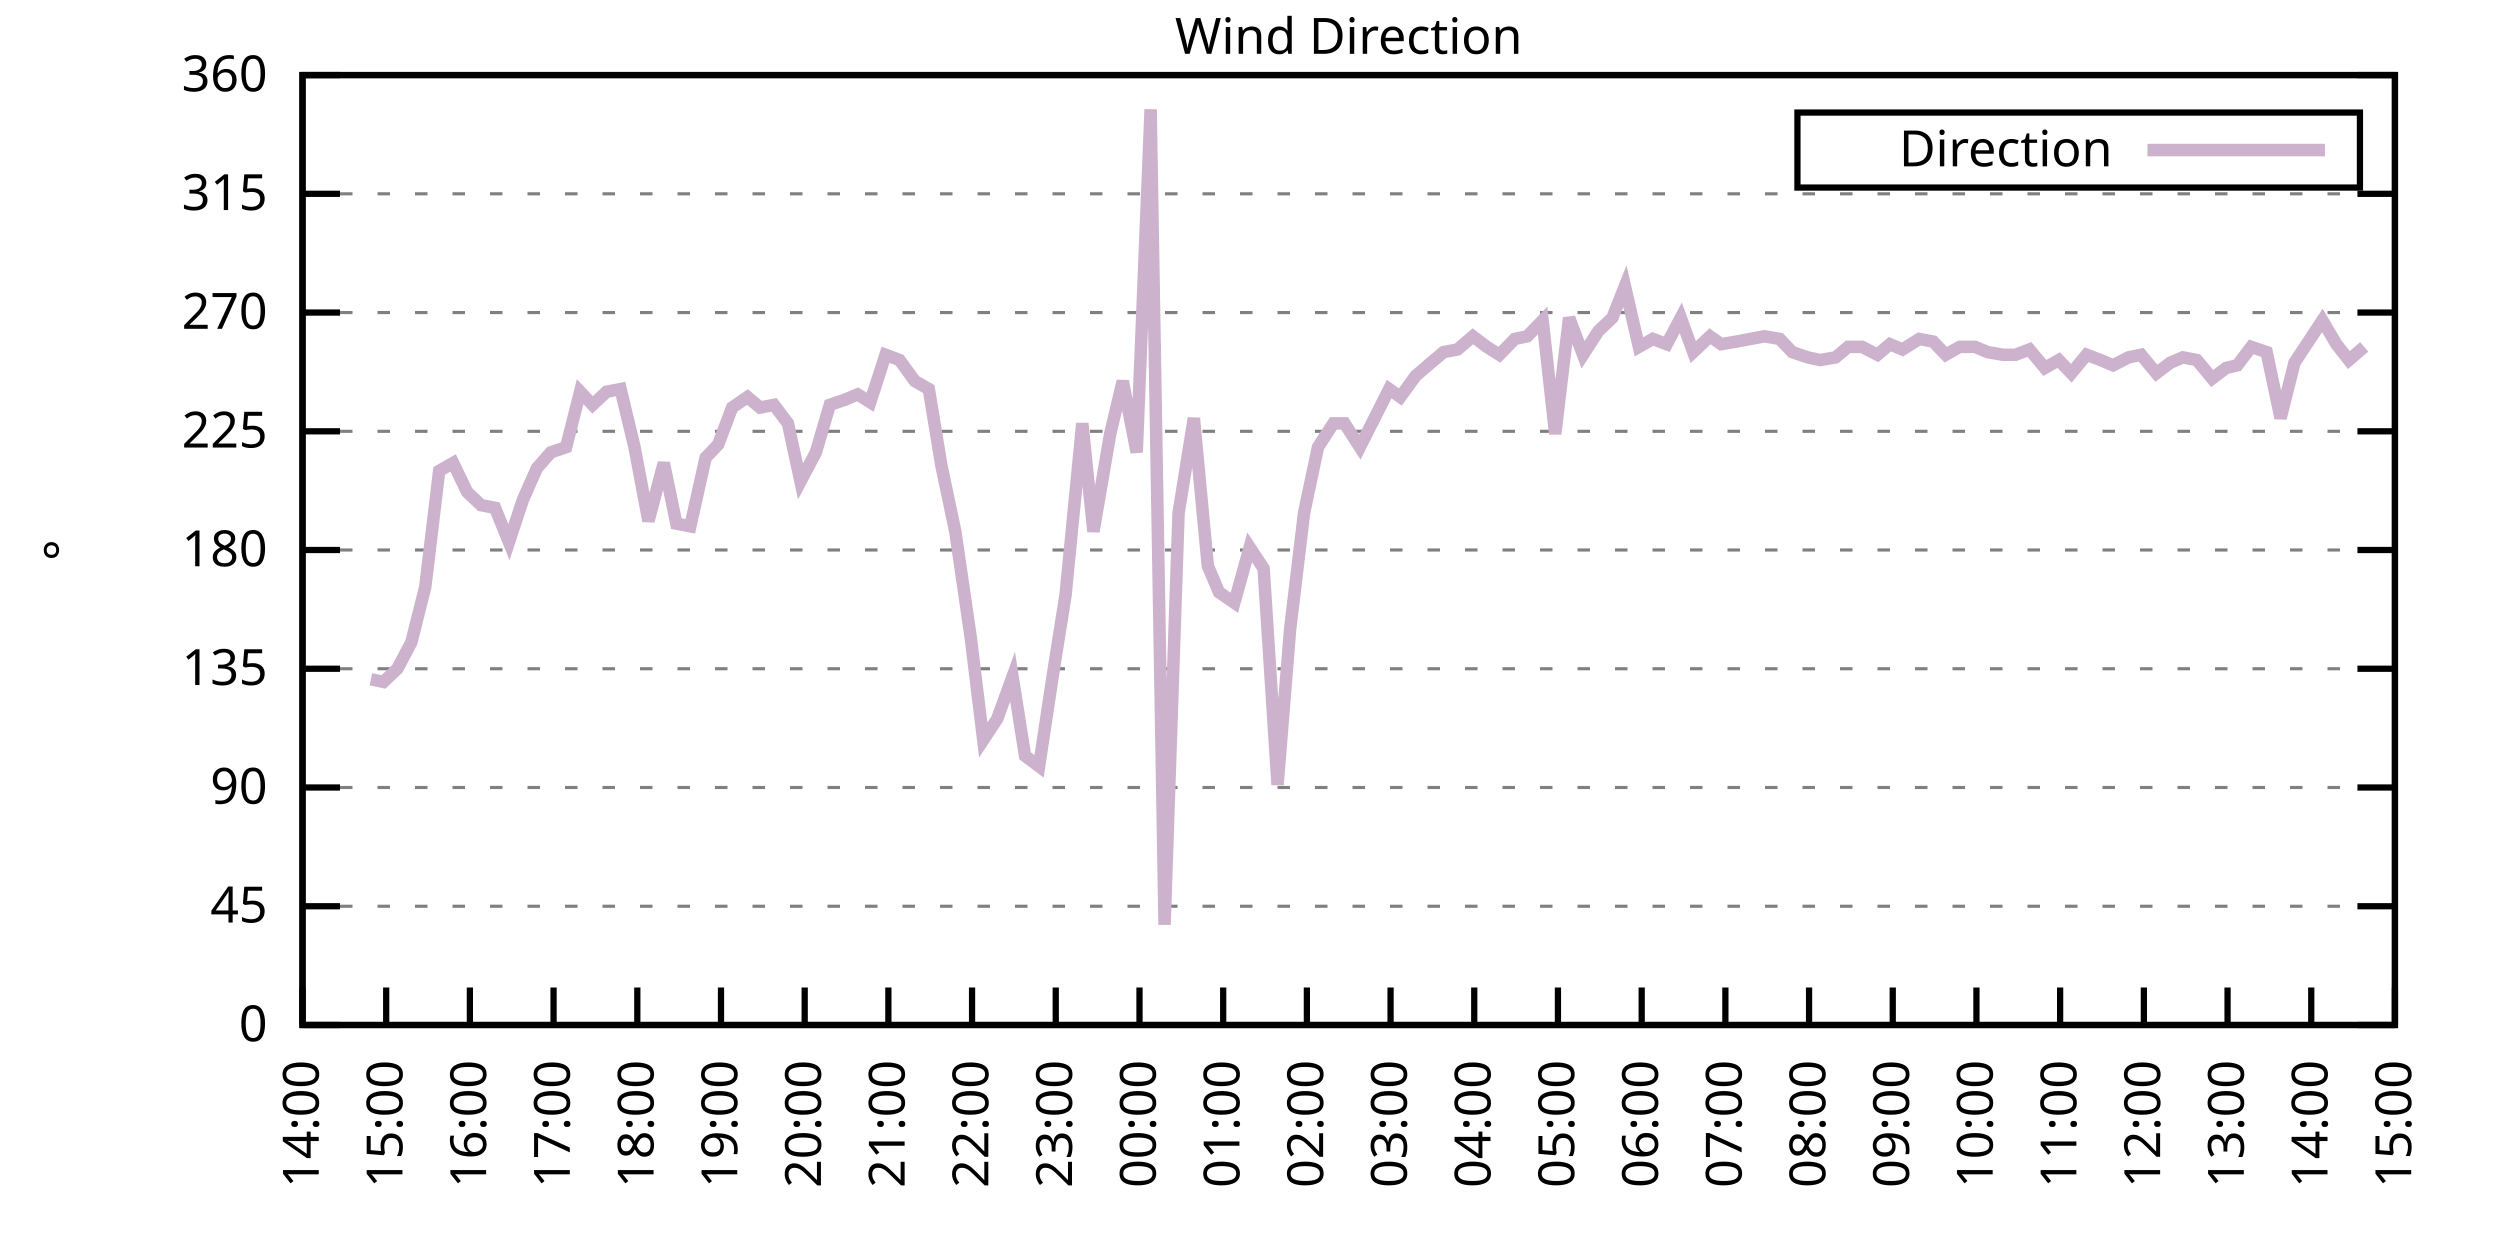
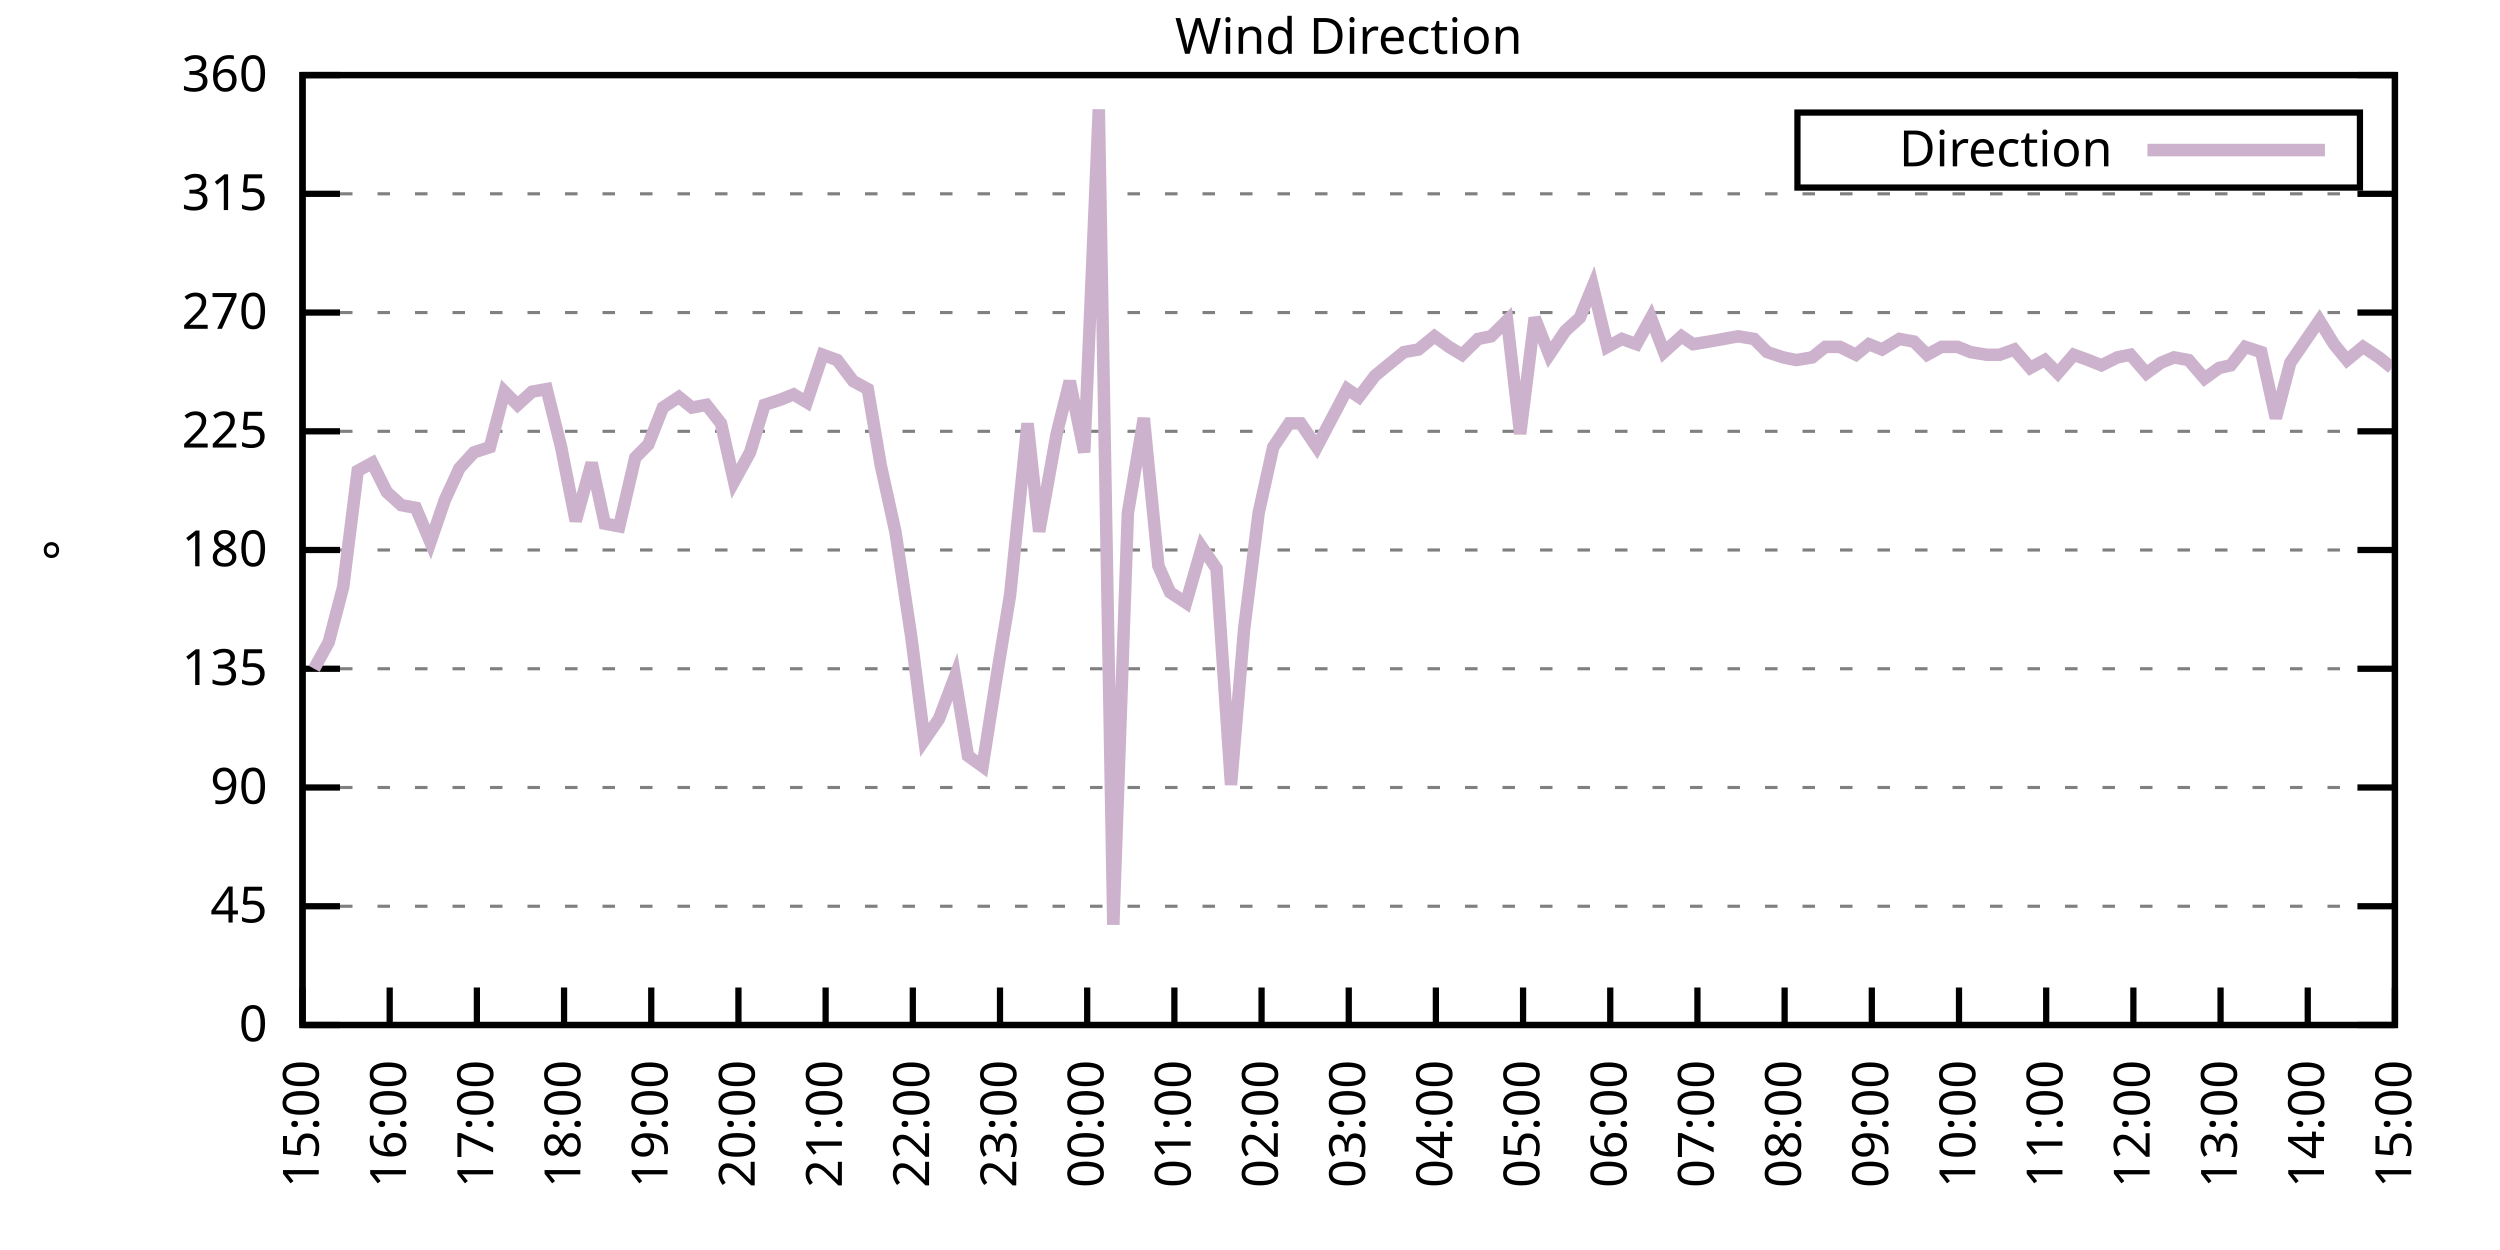
<svg xmlns="http://www.w3.org/2000/svg" xmlns:xlink="http://www.w3.org/1999/xlink" width="400" height="200" viewBox="0 0 400 200">
  <g id="gnuplot_canvas">
    <rect x="0" y="0" width="400" height="200" fill="none" />
    <defs>
      <circle id="gpDot" r="0.5" stroke-width="0.5" stroke="currentColor" />
      <path id="gpPt0" stroke-width="0.333" stroke="currentColor" d="M-1,0 h2 M0,-1 v2" />
      <path id="gpPt1" stroke-width="0.333" stroke="currentColor" d="M-1,-1 L1,1 M1,-1 L-1,1" />
      <path id="gpPt2" stroke-width="0.333" stroke="currentColor" d="M-1,0 L1,0 M0,-1 L0,1 M-1,-1 L1,1 M-1,1 L1,-1" />
      <rect id="gpPt3" stroke-width="0.333" stroke="currentColor" x="-1" y="-1" width="2" height="2" />
      <rect id="gpPt4" stroke-width="0.333" stroke="currentColor" fill="currentColor" x="-1" y="-1" width="2" height="2" />
      <circle id="gpPt5" stroke-width="0.333" stroke="currentColor" cx="0" cy="0" r="1" />
      <use xlink:href="#gpPt5" id="gpPt6" fill="currentColor" stroke="none" />
      <path id="gpPt7" stroke-width="0.333" stroke="currentColor" d="M0,-1.33 L-1.33,0.67 L1.33,0.67 z" />
      <use xlink:href="#gpPt7" id="gpPt8" fill="currentColor" stroke="none" />
      <use xlink:href="#gpPt7" id="gpPt9" stroke="currentColor" transform="rotate(180)" />
      <use xlink:href="#gpPt9" id="gpPt10" fill="currentColor" stroke="none" />
      <use xlink:href="#gpPt3" id="gpPt11" stroke="currentColor" transform="rotate(45)" />
      <use xlink:href="#gpPt11" id="gpPt12" fill="currentColor" stroke="none" />
      <path id="gpPt13" stroke-width="0.333" stroke="currentColor" d="M0,1.330 L1.265,0.411 L0.782,-1.067 L-0.782,-1.076 L-1.265,0.411 z" />
      <use xlink:href="#gpPt13" id="gpPt14" fill="currentColor" stroke="none" />
      <filter id="textbox" filterUnits="objectBoundingBox" x="0" y="0" height="1" width="1">
        <feFlood flood-color="white" flood-opacity="1" result="bgnd" />
        <feComposite in="SourceGraphic" in2="bgnd" operator="atop" />
      </filter>
      <filter id="greybox" filterUnits="objectBoundingBox" x="0" y="0" height="1" width="1">
        <feFlood flood-color="lightgrey" flood-opacity="1" result="grey" />
        <feComposite in="SourceGraphic" in2="grey" operator="atop" />
      </filter>
    </defs>
    <g fill="none" color="white" stroke="currentColor" stroke-width="1.00" stroke-linecap="butt" stroke-linejoin="miter">
</g>
    <g fill="none" color="black" stroke="currentColor" stroke-width="1.00" stroke-linecap="butt" stroke-linejoin="miter">
      <g stroke="none" shape-rendering="crispEdges">
        <polygon fill="rgb(255, 255, 255)" points="48.40,164.00 383.18,164.00 383.18,12.02 48.40,12.02 " />
      </g>
    </g>
    <g fill="none" color="black" stroke="currentColor" stroke-width="1.00" stroke-linecap="butt" stroke-linejoin="miter">
</g>
    <g fill="none" color="black" stroke="black" stroke-width="0.50" stroke-linecap="butt" stroke-linejoin="miter">
</g>
    <g fill="none" color="gray" stroke="currentColor" stroke-width="0.50" stroke-linecap="butt" stroke-linejoin="miter">
      <path stroke="gray" stroke-dasharray="2,4" class="gridline" d="M48.40,164.00 L383.19,164.00  " />
    </g>
    <g fill="none" color="gray" stroke="gray" stroke-width="1.00" stroke-linecap="butt" stroke-linejoin="miter">
</g>
    <g fill="none" color="black" stroke="currentColor" stroke-width="1.00" stroke-linecap="butt" stroke-linejoin="miter">
      <path stroke="black" d="M48.40,164.00 L54.40,164.00 M383.19,164.00 L377.19,164.00  " />
      <g transform="translate(42.80,166.60)" stroke="none" fill="black" font-family="Sans" font-size="8.00" text-anchor="end">
        <text>
          <tspan font-family="Sans"> 0</tspan>
        </text>
      </g>
    </g>
    <g fill="none" color="black" stroke="currentColor" stroke-width="1.00" stroke-linecap="butt" stroke-linejoin="miter">
</g>
    <g fill="none" color="black" stroke="black" stroke-width="0.50" stroke-linecap="butt" stroke-linejoin="miter">
</g>
    <g fill="none" color="gray" stroke="currentColor" stroke-width="0.50" stroke-linecap="butt" stroke-linejoin="miter">
      <path stroke="gray" stroke-dasharray="2,4" class="gridline" d="M48.40,145.00 L383.19,145.00  " />
    </g>
    <g fill="none" color="gray" stroke="gray" stroke-width="1.00" stroke-linecap="butt" stroke-linejoin="miter">
</g>
    <g fill="none" color="black" stroke="currentColor" stroke-width="1.00" stroke-linecap="butt" stroke-linejoin="miter">
      <path stroke="black" d="M48.40,145.00 L54.40,145.00 M383.19,145.00 L377.19,145.00  " />
      <g transform="translate(42.80,147.60)" stroke="none" fill="black" font-family="Sans" font-size="8.00" text-anchor="end">
        <text>
          <tspan font-family="Sans"> 45</tspan>
        </text>
      </g>
    </g>
    <g fill="none" color="black" stroke="currentColor" stroke-width="1.00" stroke-linecap="butt" stroke-linejoin="miter">
</g>
    <g fill="none" color="black" stroke="black" stroke-width="0.50" stroke-linecap="butt" stroke-linejoin="miter">
</g>
    <g fill="none" color="gray" stroke="currentColor" stroke-width="0.50" stroke-linecap="butt" stroke-linejoin="miter">
      <path stroke="gray" stroke-dasharray="2,4" class="gridline" d="M48.40,126.00 L383.19,126.00  " />
    </g>
    <g fill="none" color="gray" stroke="gray" stroke-width="1.00" stroke-linecap="butt" stroke-linejoin="miter">
</g>
    <g fill="none" color="black" stroke="currentColor" stroke-width="1.00" stroke-linecap="butt" stroke-linejoin="miter">
      <path stroke="black" d="M48.40,126.00 L54.40,126.00 M383.19,126.00 L377.19,126.00  " />
      <g transform="translate(42.80,128.60)" stroke="none" fill="black" font-family="Sans" font-size="8.00" text-anchor="end">
        <text>
          <tspan font-family="Sans"> 90</tspan>
        </text>
      </g>
    </g>
    <g fill="none" color="black" stroke="currentColor" stroke-width="1.00" stroke-linecap="butt" stroke-linejoin="miter">
</g>
    <g fill="none" color="black" stroke="black" stroke-width="0.50" stroke-linecap="butt" stroke-linejoin="miter">
</g>
    <g fill="none" color="gray" stroke="currentColor" stroke-width="0.50" stroke-linecap="butt" stroke-linejoin="miter">
      <path stroke="gray" stroke-dasharray="2,4" class="gridline" d="M48.40,107.00 L383.19,107.00  " />
    </g>
    <g fill="none" color="gray" stroke="gray" stroke-width="1.00" stroke-linecap="butt" stroke-linejoin="miter">
</g>
    <g fill="none" color="black" stroke="currentColor" stroke-width="1.00" stroke-linecap="butt" stroke-linejoin="miter">
      <path stroke="black" d="M48.40,107.00 L54.40,107.00 M383.19,107.00 L377.19,107.00  " />
      <g transform="translate(42.80,109.60)" stroke="none" fill="black" font-family="Sans" font-size="8.00" text-anchor="end">
        <text>
          <tspan font-family="Sans"> 135</tspan>
        </text>
      </g>
    </g>
    <g fill="none" color="black" stroke="currentColor" stroke-width="1.00" stroke-linecap="butt" stroke-linejoin="miter">
</g>
    <g fill="none" color="black" stroke="black" stroke-width="0.50" stroke-linecap="butt" stroke-linejoin="miter">
</g>
    <g fill="none" color="gray" stroke="currentColor" stroke-width="0.50" stroke-linecap="butt" stroke-linejoin="miter">
      <path stroke="gray" stroke-dasharray="2,4" class="gridline" d="M48.40,88.00 L383.19,88.00  " />
    </g>
    <g fill="none" color="gray" stroke="gray" stroke-width="1.00" stroke-linecap="butt" stroke-linejoin="miter">
</g>
    <g fill="none" color="black" stroke="currentColor" stroke-width="1.00" stroke-linecap="butt" stroke-linejoin="miter">
      <path stroke="black" d="M48.40,88.00 L54.40,88.00 M383.19,88.00 L377.19,88.00  " />
      <g transform="translate(42.80,90.60)" stroke="none" fill="black" font-family="Sans" font-size="8.00" text-anchor="end">
        <text>
          <tspan font-family="Sans"> 180</tspan>
        </text>
      </g>
    </g>
    <g fill="none" color="black" stroke="currentColor" stroke-width="1.00" stroke-linecap="butt" stroke-linejoin="miter">
</g>
    <g fill="none" color="black" stroke="black" stroke-width="0.50" stroke-linecap="butt" stroke-linejoin="miter">
</g>
    <g fill="none" color="gray" stroke="currentColor" stroke-width="0.50" stroke-linecap="butt" stroke-linejoin="miter">
      <path stroke="gray" stroke-dasharray="2,4" class="gridline" d="M48.40,69.01 L383.19,69.01  " />
    </g>
    <g fill="none" color="gray" stroke="gray" stroke-width="1.00" stroke-linecap="butt" stroke-linejoin="miter">
</g>
    <g fill="none" color="black" stroke="currentColor" stroke-width="1.00" stroke-linecap="butt" stroke-linejoin="miter">
      <path stroke="black" d="M48.40,69.01 L54.40,69.01 M383.19,69.01 L377.19,69.01  " />
      <g transform="translate(42.80,71.61)" stroke="none" fill="black" font-family="Sans" font-size="8.00" text-anchor="end">
        <text>
          <tspan font-family="Sans"> 225</tspan>
        </text>
      </g>
    </g>
    <g fill="none" color="black" stroke="currentColor" stroke-width="1.00" stroke-linecap="butt" stroke-linejoin="miter">
</g>
    <g fill="none" color="black" stroke="black" stroke-width="0.50" stroke-linecap="butt" stroke-linejoin="miter">
</g>
    <g fill="none" color="gray" stroke="currentColor" stroke-width="0.50" stroke-linecap="butt" stroke-linejoin="miter">
      <path stroke="gray" stroke-dasharray="2,4" class="gridline" d="M48.40,50.01 L383.19,50.01  " />
    </g>
    <g fill="none" color="gray" stroke="gray" stroke-width="1.00" stroke-linecap="butt" stroke-linejoin="miter">
</g>
    <g fill="none" color="black" stroke="currentColor" stroke-width="1.00" stroke-linecap="butt" stroke-linejoin="miter">
      <path stroke="black" d="M48.40,50.01 L54.40,50.01 M383.19,50.01 L377.19,50.01  " />
      <g transform="translate(42.80,52.61)" stroke="none" fill="black" font-family="Sans" font-size="8.00" text-anchor="end">
        <text>
          <tspan font-family="Sans"> 270</tspan>
        </text>
      </g>
    </g>
    <g fill="none" color="black" stroke="currentColor" stroke-width="1.00" stroke-linecap="butt" stroke-linejoin="miter">
</g>
    <g fill="none" color="black" stroke="black" stroke-width="0.50" stroke-linecap="butt" stroke-linejoin="miter">
</g>
    <g fill="none" color="gray" stroke="currentColor" stroke-width="0.50" stroke-linecap="butt" stroke-linejoin="miter">
      <path stroke="gray" stroke-dasharray="2,4" class="gridline" d="M48.40,31.01 L383.19,31.01  " />
    </g>
    <g fill="none" color="gray" stroke="gray" stroke-width="1.00" stroke-linecap="butt" stroke-linejoin="miter">
</g>
    <g fill="none" color="black" stroke="currentColor" stroke-width="1.00" stroke-linecap="butt" stroke-linejoin="miter">
      <path stroke="black" d="M48.40,31.01 L54.40,31.01 M383.19,31.01 L377.19,31.01  " />
      <g transform="translate(42.80,33.61)" stroke="none" fill="black" font-family="Sans" font-size="8.00" text-anchor="end">
        <text>
          <tspan font-family="Sans"> 315</tspan>
        </text>
      </g>
    </g>
    <g fill="none" color="black" stroke="currentColor" stroke-width="1.00" stroke-linecap="butt" stroke-linejoin="miter">
</g>
    <g fill="none" color="black" stroke="black" stroke-width="0.50" stroke-linecap="butt" stroke-linejoin="miter">
</g>
    <g fill="none" color="gray" stroke="currentColor" stroke-width="0.50" stroke-linecap="butt" stroke-linejoin="miter">
      <path stroke="gray" stroke-dasharray="2,4" class="gridline" d="M48.40,12.01 L383.19,12.01  " />
    </g>
    <g fill="none" color="gray" stroke="gray" stroke-width="1.00" stroke-linecap="butt" stroke-linejoin="miter">
</g>
    <g fill="none" color="black" stroke="currentColor" stroke-width="1.00" stroke-linecap="butt" stroke-linejoin="miter">
      <path stroke="black" d="M48.40,12.01 L54.40,12.01 M383.19,12.01 L377.19,12.01  " />
      <g transform="translate(42.80,14.61)" stroke="none" fill="black" font-family="Sans" font-size="8.00" text-anchor="end">
        <text>
          <tspan font-family="Sans"> 360</tspan>
        </text>
      </g>
    </g>
    <g fill="none" color="black" stroke="currentColor" stroke-width="1.00" stroke-linecap="butt" stroke-linejoin="miter">
      <path stroke="black" d="M48.40,164.00 L48.40,158.00  " />
      <g transform="translate(51.00,169.60) rotate(270.00)" stroke="none" fill="black" font-family="Sans" font-size="8.00" text-anchor="end">
        <text>
-           <tspan font-family="Sans">14:00</tspan>
-         </text>
-       </g>
-     </g>
-     <g fill="none" color="black" stroke="currentColor" stroke-width="1.00" stroke-linecap="butt" stroke-linejoin="miter">
-       <path stroke="black" d="M61.79,164.00 L61.79,158.00  " />
-       <g transform="translate(64.39,169.60) rotate(270.00)" stroke="none" fill="black" font-family="Sans" font-size="8.00" text-anchor="end">
-         <text>
          <tspan font-family="Sans">15:00</tspan>
        </text>
      </g>
    </g>
    <g fill="none" color="black" stroke="currentColor" stroke-width="1.00" stroke-linecap="butt" stroke-linejoin="miter">
-       <path stroke="black" d="M75.18,164.00 L75.18,158.00  " />
-       <g transform="translate(77.78,169.60) rotate(270.00)" stroke="none" fill="black" font-family="Sans" font-size="8.00" text-anchor="end">
+       <path stroke="black" d="M62.35,164.00 L62.35,158.00  " />
+       <g transform="translate(64.95,169.60) rotate(270.00)" stroke="none" fill="black" font-family="Sans" font-size="8.00" text-anchor="end">
        <text>
          <tspan font-family="Sans">16:00</tspan>
        </text>
      </g>
    </g>
    <g fill="none" color="black" stroke="currentColor" stroke-width="1.00" stroke-linecap="butt" stroke-linejoin="miter">
-       <path stroke="black" d="M88.57,164.00 L88.57,158.00  " />
-       <g transform="translate(91.17,169.60) rotate(270.00)" stroke="none" fill="black" font-family="Sans" font-size="8.00" text-anchor="end">
+       <path stroke="black" d="M76.30,164.00 L76.30,158.00  " />
+       <g transform="translate(78.90,169.60) rotate(270.00)" stroke="none" fill="black" font-family="Sans" font-size="8.00" text-anchor="end">
        <text>
          <tspan font-family="Sans">17:00</tspan>
        </text>
      </g>
    </g>
    <g fill="none" color="black" stroke="currentColor" stroke-width="1.00" stroke-linecap="butt" stroke-linejoin="miter">
-       <path stroke="black" d="M101.97,164.00 L101.97,158.00  " />
-       <g transform="translate(104.57,169.60) rotate(270.00)" stroke="none" fill="black" font-family="Sans" font-size="8.00" text-anchor="end">
+       <path stroke="black" d="M90.25,164.00 L90.25,158.00  " />
+       <g transform="translate(92.85,169.60) rotate(270.00)" stroke="none" fill="black" font-family="Sans" font-size="8.00" text-anchor="end">
        <text>
          <tspan font-family="Sans">18:00</tspan>
        </text>
      </g>
    </g>
    <g fill="none" color="black" stroke="currentColor" stroke-width="1.00" stroke-linecap="butt" stroke-linejoin="miter">
-       <path stroke="black" d="M115.36,164.00 L115.36,158.00  " />
-       <g transform="translate(117.96,169.60) rotate(270.00)" stroke="none" fill="black" font-family="Sans" font-size="8.00" text-anchor="end">
+       <path stroke="black" d="M104.20,164.00 L104.20,158.00  " />
+       <g transform="translate(106.80,169.60) rotate(270.00)" stroke="none" fill="black" font-family="Sans" font-size="8.00" text-anchor="end">
        <text>
          <tspan font-family="Sans">19:00</tspan>
        </text>
      </g>
    </g>
    <g fill="none" color="black" stroke="currentColor" stroke-width="1.00" stroke-linecap="butt" stroke-linejoin="miter">
-       <path stroke="black" d="M128.75,164.00 L128.75,158.00  " />
-       <g transform="translate(131.35,169.60) rotate(270.00)" stroke="none" fill="black" font-family="Sans" font-size="8.00" text-anchor="end">
+       <path stroke="black" d="M118.15,164.00 L118.15,158.00  " />
+       <g transform="translate(120.75,169.60) rotate(270.00)" stroke="none" fill="black" font-family="Sans" font-size="8.00" text-anchor="end">
        <text>
          <tspan font-family="Sans">20:00</tspan>
        </text>
      </g>
    </g>
    <g fill="none" color="black" stroke="currentColor" stroke-width="1.00" stroke-linecap="butt" stroke-linejoin="miter">
-       <path stroke="black" d="M142.14,164.00 L142.14,158.00  " />
-       <g transform="translate(144.74,169.60) rotate(270.00)" stroke="none" fill="black" font-family="Sans" font-size="8.00" text-anchor="end">
+       <path stroke="black" d="M132.10,164.00 L132.10,158.00  " />
+       <g transform="translate(134.70,169.60) rotate(270.00)" stroke="none" fill="black" font-family="Sans" font-size="8.00" text-anchor="end">
        <text>
          <tspan font-family="Sans">21:00</tspan>
        </text>
      </g>
    </g>
    <g fill="none" color="black" stroke="currentColor" stroke-width="1.00" stroke-linecap="butt" stroke-linejoin="miter">
-       <path stroke="black" d="M155.53,164.00 L155.53,158.00  " />
-       <g transform="translate(158.13,169.60) rotate(270.00)" stroke="none" fill="black" font-family="Sans" font-size="8.00" text-anchor="end">
+       <path stroke="black" d="M146.05,164.00 L146.05,158.00  " />
+       <g transform="translate(148.65,169.60) rotate(270.00)" stroke="none" fill="black" font-family="Sans" font-size="8.00" text-anchor="end">
        <text>
          <tspan font-family="Sans">22:00</tspan>
        </text>
      </g>
    </g>
    <g fill="none" color="black" stroke="currentColor" stroke-width="1.00" stroke-linecap="butt" stroke-linejoin="miter">
-       <path stroke="black" d="M168.92,164.00 L168.92,158.00  " />
-       <g transform="translate(171.52,169.60) rotate(270.00)" stroke="none" fill="black" font-family="Sans" font-size="8.00" text-anchor="end">
+       <path stroke="black" d="M160.00,164.00 L160.00,158.00  " />
+       <g transform="translate(162.60,169.60) rotate(270.00)" stroke="none" fill="black" font-family="Sans" font-size="8.00" text-anchor="end">
        <text>
          <tspan font-family="Sans">23:00</tspan>
        </text>
      </g>
    </g>
    <g fill="none" color="black" stroke="currentColor" stroke-width="1.00" stroke-linecap="butt" stroke-linejoin="miter">
-       <path stroke="black" d="M182.32,164.00 L182.32,158.00  " />
-       <g transform="translate(184.92,169.60) rotate(270.00)" stroke="none" fill="black" font-family="Sans" font-size="8.00" text-anchor="end">
+       <path stroke="black" d="M173.95,164.00 L173.95,158.00  " />
+       <g transform="translate(176.55,169.60) rotate(270.00)" stroke="none" fill="black" font-family="Sans" font-size="8.00" text-anchor="end">
        <text>
          <tspan font-family="Sans">00:00</tspan>
        </text>
      </g>
    </g>
    <g fill="none" color="black" stroke="currentColor" stroke-width="1.00" stroke-linecap="butt" stroke-linejoin="miter">
-       <path stroke="black" d="M195.71,164.00 L195.71,158.00  " />
-       <g transform="translate(198.31,169.60) rotate(270.00)" stroke="none" fill="black" font-family="Sans" font-size="8.00" text-anchor="end">
+       <path stroke="black" d="M187.90,164.00 L187.90,158.00  " />
+       <g transform="translate(190.50,169.60) rotate(270.00)" stroke="none" fill="black" font-family="Sans" font-size="8.00" text-anchor="end">
        <text>
          <tspan font-family="Sans">01:00</tspan>
        </text>
      </g>
    </g>
    <g fill="none" color="black" stroke="currentColor" stroke-width="1.00" stroke-linecap="butt" stroke-linejoin="miter">
-       <path stroke="black" d="M209.10,164.00 L209.10,158.00  " />
-       <g transform="translate(211.70,169.60) rotate(270.00)" stroke="none" fill="black" font-family="Sans" font-size="8.00" text-anchor="end">
+       <path stroke="black" d="M201.85,164.00 L201.85,158.00  " />
+       <g transform="translate(204.45,169.60) rotate(270.00)" stroke="none" fill="black" font-family="Sans" font-size="8.00" text-anchor="end">
        <text>
          <tspan font-family="Sans">02:00</tspan>
        </text>
      </g>
    </g>
    <g fill="none" color="black" stroke="currentColor" stroke-width="1.00" stroke-linecap="butt" stroke-linejoin="miter">
-       <path stroke="black" d="M222.49,164.00 L222.49,158.00  " />
-       <g transform="translate(225.09,169.60) rotate(270.00)" stroke="none" fill="black" font-family="Sans" font-size="8.00" text-anchor="end">
+       <path stroke="black" d="M215.80,164.00 L215.80,158.00  " />
+       <g transform="translate(218.40,169.60) rotate(270.00)" stroke="none" fill="black" font-family="Sans" font-size="8.00" text-anchor="end">
        <text>
          <tspan font-family="Sans">03:00</tspan>
        </text>
      </g>
    </g>
    <g fill="none" color="black" stroke="currentColor" stroke-width="1.00" stroke-linecap="butt" stroke-linejoin="miter">
-       <path stroke="black" d="M235.88,164.00 L235.88,158.00  " />
-       <g transform="translate(238.48,169.60) rotate(270.00)" stroke="none" fill="black" font-family="Sans" font-size="8.00" text-anchor="end">
+       <path stroke="black" d="M229.74,164.00 L229.74,158.00  " />
+       <g transform="translate(232.34,169.60) rotate(270.00)" stroke="none" fill="black" font-family="Sans" font-size="8.00" text-anchor="end">
        <text>
          <tspan font-family="Sans">04:00</tspan>
        </text>
      </g>
    </g>
    <g fill="none" color="black" stroke="currentColor" stroke-width="1.00" stroke-linecap="butt" stroke-linejoin="miter">
-       <path stroke="black" d="M249.27,164.00 L249.27,158.00  " />
-       <g transform="translate(251.87,169.60) rotate(270.00)" stroke="none" fill="black" font-family="Sans" font-size="8.00" text-anchor="end">
+       <path stroke="black" d="M243.69,164.00 L243.69,158.00  " />
+       <g transform="translate(246.29,169.60) rotate(270.00)" stroke="none" fill="black" font-family="Sans" font-size="8.00" text-anchor="end">
        <text>
          <tspan font-family="Sans">05:00</tspan>
        </text>
      </g>
    </g>
    <g fill="none" color="black" stroke="currentColor" stroke-width="1.00" stroke-linecap="butt" stroke-linejoin="miter">
-       <path stroke="black" d="M262.67,164.00 L262.67,158.00  " />
-       <g transform="translate(265.27,169.60) rotate(270.00)" stroke="none" fill="black" font-family="Sans" font-size="8.00" text-anchor="end">
+       <path stroke="black" d="M257.64,164.00 L257.64,158.00  " />
+       <g transform="translate(260.24,169.60) rotate(270.00)" stroke="none" fill="black" font-family="Sans" font-size="8.00" text-anchor="end">
        <text>
          <tspan font-family="Sans">06:00</tspan>
        </text>
      </g>
    </g>
    <g fill="none" color="black" stroke="currentColor" stroke-width="1.00" stroke-linecap="butt" stroke-linejoin="miter">
-       <path stroke="black" d="M276.06,164.00 L276.06,158.00  " />
-       <g transform="translate(278.66,169.60) rotate(270.00)" stroke="none" fill="black" font-family="Sans" font-size="8.00" text-anchor="end">
+       <path stroke="black" d="M271.59,164.00 L271.59,158.00  " />
+       <g transform="translate(274.19,169.60) rotate(270.00)" stroke="none" fill="black" font-family="Sans" font-size="8.00" text-anchor="end">
        <text>
          <tspan font-family="Sans">07:00</tspan>
        </text>
      </g>
    </g>
    <g fill="none" color="black" stroke="currentColor" stroke-width="1.00" stroke-linecap="butt" stroke-linejoin="miter">
-       <path stroke="black" d="M289.45,164.00 L289.45,158.00  " />
-       <g transform="translate(292.05,169.60) rotate(270.00)" stroke="none" fill="black" font-family="Sans" font-size="8.00" text-anchor="end">
+       <path stroke="black" d="M285.54,164.00 L285.54,158.00  " />
+       <g transform="translate(288.14,169.60) rotate(270.00)" stroke="none" fill="black" font-family="Sans" font-size="8.00" text-anchor="end">
        <text>
          <tspan font-family="Sans">08:00</tspan>
        </text>
      </g>
    </g>
    <g fill="none" color="black" stroke="currentColor" stroke-width="1.00" stroke-linecap="butt" stroke-linejoin="miter">
-       <path stroke="black" d="M302.84,164.00 L302.84,158.00  " />
-       <g transform="translate(305.44,169.60) rotate(270.00)" stroke="none" fill="black" font-family="Sans" font-size="8.00" text-anchor="end">
+       <path stroke="black" d="M299.49,164.00 L299.49,158.00  " />
+       <g transform="translate(302.09,169.60) rotate(270.00)" stroke="none" fill="black" font-family="Sans" font-size="8.00" text-anchor="end">
        <text>
          <tspan font-family="Sans">09:00</tspan>
        </text>
      </g>
    </g>
    <g fill="none" color="black" stroke="currentColor" stroke-width="1.00" stroke-linecap="butt" stroke-linejoin="miter">
-       <path stroke="black" d="M316.23,164.00 L316.23,158.00  " />
-       <g transform="translate(318.83,169.60) rotate(270.00)" stroke="none" fill="black" font-family="Sans" font-size="8.00" text-anchor="end">
+       <path stroke="black" d="M313.44,164.00 L313.44,158.00  " />
+       <g transform="translate(316.04,169.60) rotate(270.00)" stroke="none" fill="black" font-family="Sans" font-size="8.00" text-anchor="end">
        <text>
          <tspan font-family="Sans">10:00</tspan>
        </text>
      </g>
    </g>
    <g fill="none" color="black" stroke="currentColor" stroke-width="1.00" stroke-linecap="butt" stroke-linejoin="miter">
-       <path stroke="black" d="M329.62,164.00 L329.62,158.00  " />
-       <g transform="translate(332.22,169.60) rotate(270.00)" stroke="none" fill="black" font-family="Sans" font-size="8.00" text-anchor="end">
+       <path stroke="black" d="M327.39,164.00 L327.39,158.00  " />
+       <g transform="translate(329.99,169.60) rotate(270.00)" stroke="none" fill="black" font-family="Sans" font-size="8.00" text-anchor="end">
        <text>
          <tspan font-family="Sans">11:00</tspan>
        </text>
      </g>
    </g>
    <g fill="none" color="black" stroke="currentColor" stroke-width="1.00" stroke-linecap="butt" stroke-linejoin="miter">
-       <path stroke="black" d="M343.02,164.00 L343.02,158.00  " />
-       <g transform="translate(345.62,169.60) rotate(270.00)" stroke="none" fill="black" font-family="Sans" font-size="8.00" text-anchor="end">
+       <path stroke="black" d="M341.34,164.00 L341.34,158.00  " />
+       <g transform="translate(343.94,169.60) rotate(270.00)" stroke="none" fill="black" font-family="Sans" font-size="8.00" text-anchor="end">
        <text>
          <tspan font-family="Sans">12:00</tspan>
        </text>
      </g>
    </g>
    <g fill="none" color="black" stroke="currentColor" stroke-width="1.00" stroke-linecap="butt" stroke-linejoin="miter">
-       <path stroke="black" d="M356.41,164.00 L356.41,158.00  " />
-       <g transform="translate(359.01,169.60) rotate(270.00)" stroke="none" fill="black" font-family="Sans" font-size="8.00" text-anchor="end">
+       <path stroke="black" d="M355.29,164.00 L355.29,158.00  " />
+       <g transform="translate(357.89,169.60) rotate(270.00)" stroke="none" fill="black" font-family="Sans" font-size="8.00" text-anchor="end">
        <text>
          <tspan font-family="Sans">13:00</tspan>
        </text>
      </g>
    </g>
    <g fill="none" color="black" stroke="currentColor" stroke-width="1.00" stroke-linecap="butt" stroke-linejoin="miter">
-       <path stroke="black" d="M369.80,164.00 L369.80,158.00  " />
-       <g transform="translate(372.40,169.60) rotate(270.00)" stroke="none" fill="black" font-family="Sans" font-size="8.00" text-anchor="end">
+       <path stroke="black" d="M369.24,164.00 L369.24,158.00  " />
+       <g transform="translate(371.84,169.60) rotate(270.00)" stroke="none" fill="black" font-family="Sans" font-size="8.00" text-anchor="end">
        <text>
          <tspan font-family="Sans">14:00</tspan>
        </text>
      </g>
    </g>
    <g fill="none" color="black" stroke="currentColor" stroke-width="1.00" stroke-linecap="butt" stroke-linejoin="miter">
      <path stroke="black" d="M383.19,164.00 L383.19,158.00  " />
      <g transform="translate(385.79,169.60) rotate(270.00)" stroke="none" fill="black" font-family="Sans" font-size="8.00" text-anchor="end">
        <text>
          <tspan font-family="Sans">15:00</tspan>
        </text>
      </g>
    </g>
    <g fill="none" color="black" stroke="currentColor" stroke-width="1.00" stroke-linecap="butt" stroke-linejoin="miter">
</g>
    <g fill="none" color="black" stroke="currentColor" stroke-width="1.00" stroke-linecap="butt" stroke-linejoin="miter">
      <path stroke="black" d="M48.40,12.01 L48.40,164.00 L383.19,164.00 L383.19,12.01 L48.40,12.01 Z  " />
    </g>
    <g fill="none" color="black" stroke="currentColor" stroke-width="1.00" stroke-linecap="butt" stroke-linejoin="miter">
</g>
    <g fill="none" color="black" stroke="currentColor" stroke-width="1.00" stroke-linecap="butt" stroke-linejoin="miter">
      <path stroke="black" d="M287.59,30.01 L287.59,18.01 L377.59,18.01 L377.59,30.01 L287.59,30.01 Z  " />
    </g>
    <g id="Wind_direction_plot_1">
      <g fill="none" color="white" stroke="black" stroke-width="2.00" stroke-linecap="butt" stroke-linejoin="miter">
</g>
      <g fill="none" color="black" stroke="currentColor" stroke-width="2.00" stroke-linecap="butt" stroke-linejoin="miter">
        <g transform="translate(337.99,26.61)" stroke="none" fill="black" font-family="Sans" font-size="8.00" text-anchor="end">
          <text>
            <tspan font-family="Sans">Direction</tspan>
          </text>
        </g>
      </g>
      <g fill="none" color="black" stroke="currentColor" stroke-width="2.00" stroke-linecap="butt" stroke-linejoin="miter">
-         <path stroke="rgb(204, 178, 204)" d="M343.59,24.01 L371.99,24.01 M59.34,108.69 L61.35,109.11 L63.58,107.00 L65.81,102.78 L68.04,93.92 L70.27,75.34   L72.50,74.07 L74.74,78.72 L76.97,80.83 L79.20,81.25 L81.43,86.74 L83.66,79.98 L85.90,74.92 L88.13,72.38   L90.58,71.54 L92.82,62.67 L94.82,64.78 L97.06,62.67 L99.29,62.25 L101.52,71.54 L103.75,83.36 L106.21,74.07   L108.22,83.78 L110.45,84.21 L112.90,73.23 L114.91,71.12 L117.14,65.21 L119.60,63.52 L121.61,65.21 L123.84,64.78   L126.07,67.74 L128.08,77.03 L130.54,72.38 L132.77,64.78 L135.22,63.94 L137.23,63.10 L139.24,64.36 L141.69,56.76   L143.93,57.61 L146.38,60.98 L148.61,62.25 L150.62,74.49 L152.85,85.05 L155.31,101.94 L157.32,118.40 L159.55,115.03   L162.01,108.27 L164.01,120.94 L166.25,122.62 L168.48,107.85 L170.49,95.18 L173.17,67.74 L174.95,85.05 L177.63,69.43   L179.64,60.98 L181.87,72.38 L184.10,17.50 L186.33,147.96 L188.57,82.09 L191.02,66.90 L193.25,90.54 L195.04,94.76   L197.49,96.45 L199.95,87.58 L202.18,90.96 L204.41,125.58 L206.42,100.67 L208.65,82.09 L210.88,71.54 L213.34,67.74   L215.13,67.74 L217.58,71.54 L222.27,62.25 L224.05,63.52 L226.51,60.14 L228.96,58.03 L230.97,56.34 L233.20,55.92   L235.66,53.81 L237.89,55.50 L239.90,56.76 L242.36,54.23 L244.36,53.81 L246.82,51.27 L248.83,69.43 L251.06,50.85   L253.29,56.76 L255.75,52.96 L257.98,50.85 L259.99,45.79 L262.22,55.50 L264.45,54.23 L266.68,55.07 L268.92,50.85   L270.92,56.34 L273.60,53.81 L275.39,55.07 L277.84,54.65 L280.07,54.23 L282.31,53.81 L284.76,54.23 L286.77,56.34   L289.23,57.18 L291.23,57.61 L293.69,57.18 L295.70,55.50 L297.93,55.50 L300.39,56.76 L302.39,55.07 L304.40,55.92   L307.08,54.23 L309.31,54.65 L311.32,56.76 L313.55,55.50 L316.01,55.50 L318.02,56.34 L320.47,56.76 L322.48,56.76   L324.71,55.92 L327.17,58.87 L329.40,57.61 L331.41,59.72 L333.86,56.76 L336.10,57.61 L338.10,58.45 L340.56,57.18   L342.57,56.76 L345.02,59.72 L347.26,58.03 L349.26,57.18 L351.50,57.61 L353.95,60.56 L356.18,58.87 L357.97,58.45   L360.20,55.50 L362.66,56.34 L364.89,66.90 L367.12,58.03 L371.58,51.27 L373.82,55.07 L375.82,57.61 L378.28,55.50    " />
+         <path stroke="rgb(204, 178, 204)" d="M343.59,24.01 L371.99,24.01 M50.26,107.00 L52.58,102.78 L54.91,93.92 L57.23,75.34 L59.56,74.07 L61.88,78.72   L64.21,80.83 L66.53,81.25 L68.86,86.74 L71.18,79.98 L73.51,74.92 L75.83,72.38 L78.39,71.54 L80.72,62.67   L82.81,64.78 L85.13,62.67 L87.46,62.25 L89.78,71.54 L92.11,83.36 L94.67,74.07 L96.76,83.78 L99.08,84.21   L101.64,73.23 L103.73,71.12 L106.06,65.21 L108.62,63.52 L110.71,65.21 L113.03,64.78 L115.36,67.74 L117.45,77.03   L120.01,72.38 L122.33,64.78 L124.89,63.94 L126.98,63.10 L129.08,64.36 L131.63,56.76 L133.96,57.61 L136.51,60.98   L138.84,62.25 L140.93,74.49 L143.26,85.05 L145.81,101.94 L147.91,118.40 L150.23,115.03 L152.79,108.27 L154.88,120.94   L157.21,122.62 L159.53,107.85 L161.62,95.18 L164.41,67.74 L166.27,85.05 L169.06,69.43 L171.16,60.98 L173.48,72.38   L175.81,17.50 L178.13,147.96 L180.46,82.09 L183.01,66.90 L185.34,90.54 L187.20,94.76 L189.76,96.45 L192.31,87.58   L194.64,90.96 L196.96,125.58 L199.06,100.67 L201.38,82.09 L203.71,71.54 L206.26,67.74 L208.12,67.74 L210.68,71.54   L215.56,62.25 L217.42,63.52 L219.98,60.14 L222.54,58.03 L224.63,56.34 L226.95,55.92 L229.51,53.81 L231.84,55.50   L233.93,56.76 L236.49,54.23 L238.58,53.81 L241.14,51.27 L243.23,69.43 L245.55,50.85 L247.88,56.76 L250.44,52.96   L252.76,50.85 L254.85,45.79 L257.18,55.50 L259.50,54.23 L261.83,55.07 L264.15,50.85 L266.25,56.34 L269.04,53.81   L270.90,55.07 L273.45,54.65 L275.78,54.23 L278.10,53.81 L280.66,54.23 L282.75,56.34 L285.31,57.18 L287.40,57.61   L289.96,57.18 L292.05,55.50 L294.38,55.50 L296.94,56.76 L299.03,55.07 L301.12,55.92 L303.91,54.23 L306.23,54.65   L308.33,56.76 L310.65,55.50 L313.21,55.50 L315.30,56.34 L317.86,56.76 L319.95,56.76 L322.28,55.92 L324.83,58.87   L327.16,57.61 L329.25,59.72 L331.81,56.76 L334.13,57.61 L336.23,58.45 L338.78,57.18 L340.88,56.76 L343.43,59.72   L345.76,58.03 L347.85,57.18 L350.18,57.61 L352.73,60.56 L355.06,58.87 L356.92,58.45 L359.24,55.50 L361.80,56.34   L364.13,66.90 L366.45,58.03 L371.10,51.27 L373.43,55.07 L375.52,57.61 L378.08,55.50 L380.63,57.18 L382.73,58.87    " />
      </g>
    </g>
    <g fill="none" color="black" stroke="currentColor" stroke-width="2.00" stroke-linecap="butt" stroke-linejoin="miter">
</g>
    <g fill="none" color="black" stroke="black" stroke-width="1.00" stroke-linecap="butt" stroke-linejoin="miter">
</g>
    <g fill="none" color="black" stroke="currentColor" stroke-width="1.00" stroke-linecap="butt" stroke-linejoin="miter">
      <path stroke="black" d="M48.40,12.01 L48.40,164.00 L383.19,164.00 L383.19,12.01 L48.40,12.01 Z  " />
      <g transform="translate(12.80,88.01) rotate(270.00)" stroke="none" fill="black" font-family="Sans" font-size="8.00" text-anchor="middle">
        <text>
          <tspan font-family="Sans">°</tspan>
        </text>
      </g>
    </g>
    <g fill="none" color="black" stroke="currentColor" stroke-width="1.00" stroke-linecap="butt" stroke-linejoin="miter">
</g>
    <g fill="none" color="black" stroke="currentColor" stroke-width="1.00" stroke-linecap="butt" stroke-linejoin="miter">
      <g transform="translate(215.79,8.61)" stroke="none" fill="black" font-family="Sans" font-size="8.00" text-anchor="middle">
        <text>
          <tspan font-family="Sans">Wind Direction</tspan>
        </text>
      </g>
    </g>
    <g fill="none" color="black" stroke="currentColor" stroke-width="1.00" stroke-linecap="butt" stroke-linejoin="miter">
</g>
  </g>
</svg>
